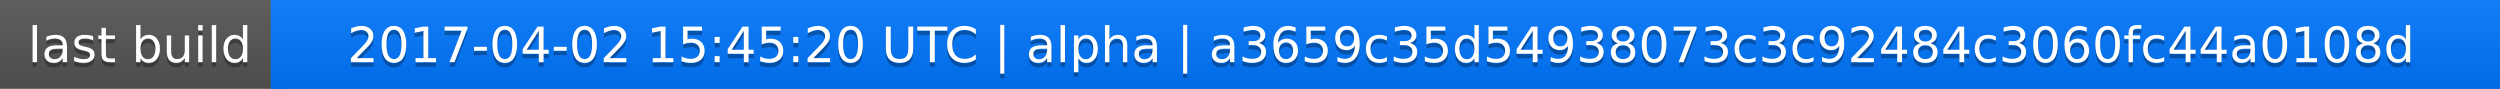
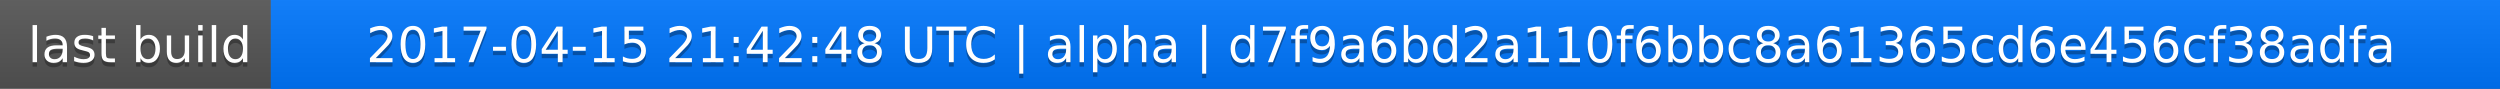
<svg xmlns="http://www.w3.org/2000/svg" width="563" height="20">
  <linearGradient id="a" x2="0" y2="100%">
    <stop offset="0" stop-color="#bbb" stop-opacity=".1" />
    <stop offset="1" stop-opacity=".1" />
  </linearGradient>
  <rect rx="0" width="563" height="20" fill="#555" />
  <rect rx="0" x="61" width="502" height="20" fill="#07f" />
  <path fill="#07f" d="M61 0h4v20h-4z" />
  <rect rx="0" width="563" height="20" fill="url(#a)" />
  <g fill="#fff" text-anchor="middle" font-family="DejaVu Sans,Verdana,Geneva,sans-serif" font-size="11">
    <text x="31.5" y="15" fill="#010101" fill-opacity=".3">last build</text>
    <text x="31.5" y="14">last build</text>
-     <text x="311" y="15" fill="#010101" fill-opacity=".3">2017-04-02 15:45:20 UTC | alpha | a3659c35d54938073c3c92484c3060fc44a0108d</text>
-     <text x="311" y="14">2017-04-02 15:45:20 UTC | alpha | a3659c35d54938073c3c92484c3060fc44a0108d</text>
+     <text x="311" y="15" fill="#010101" fill-opacity=".3">2017-04-15 21:42:48 UTC | alpha | d7f9a6bd2a110f6bbc8a61365cd6e456cf38adfa</text>
+     <text x="311" y="14">2017-04-15 21:42:48 UTC | alpha | d7f9a6bd2a110f6bbc8a61365cd6e456cf38adfa</text>
  </g>
</svg>
